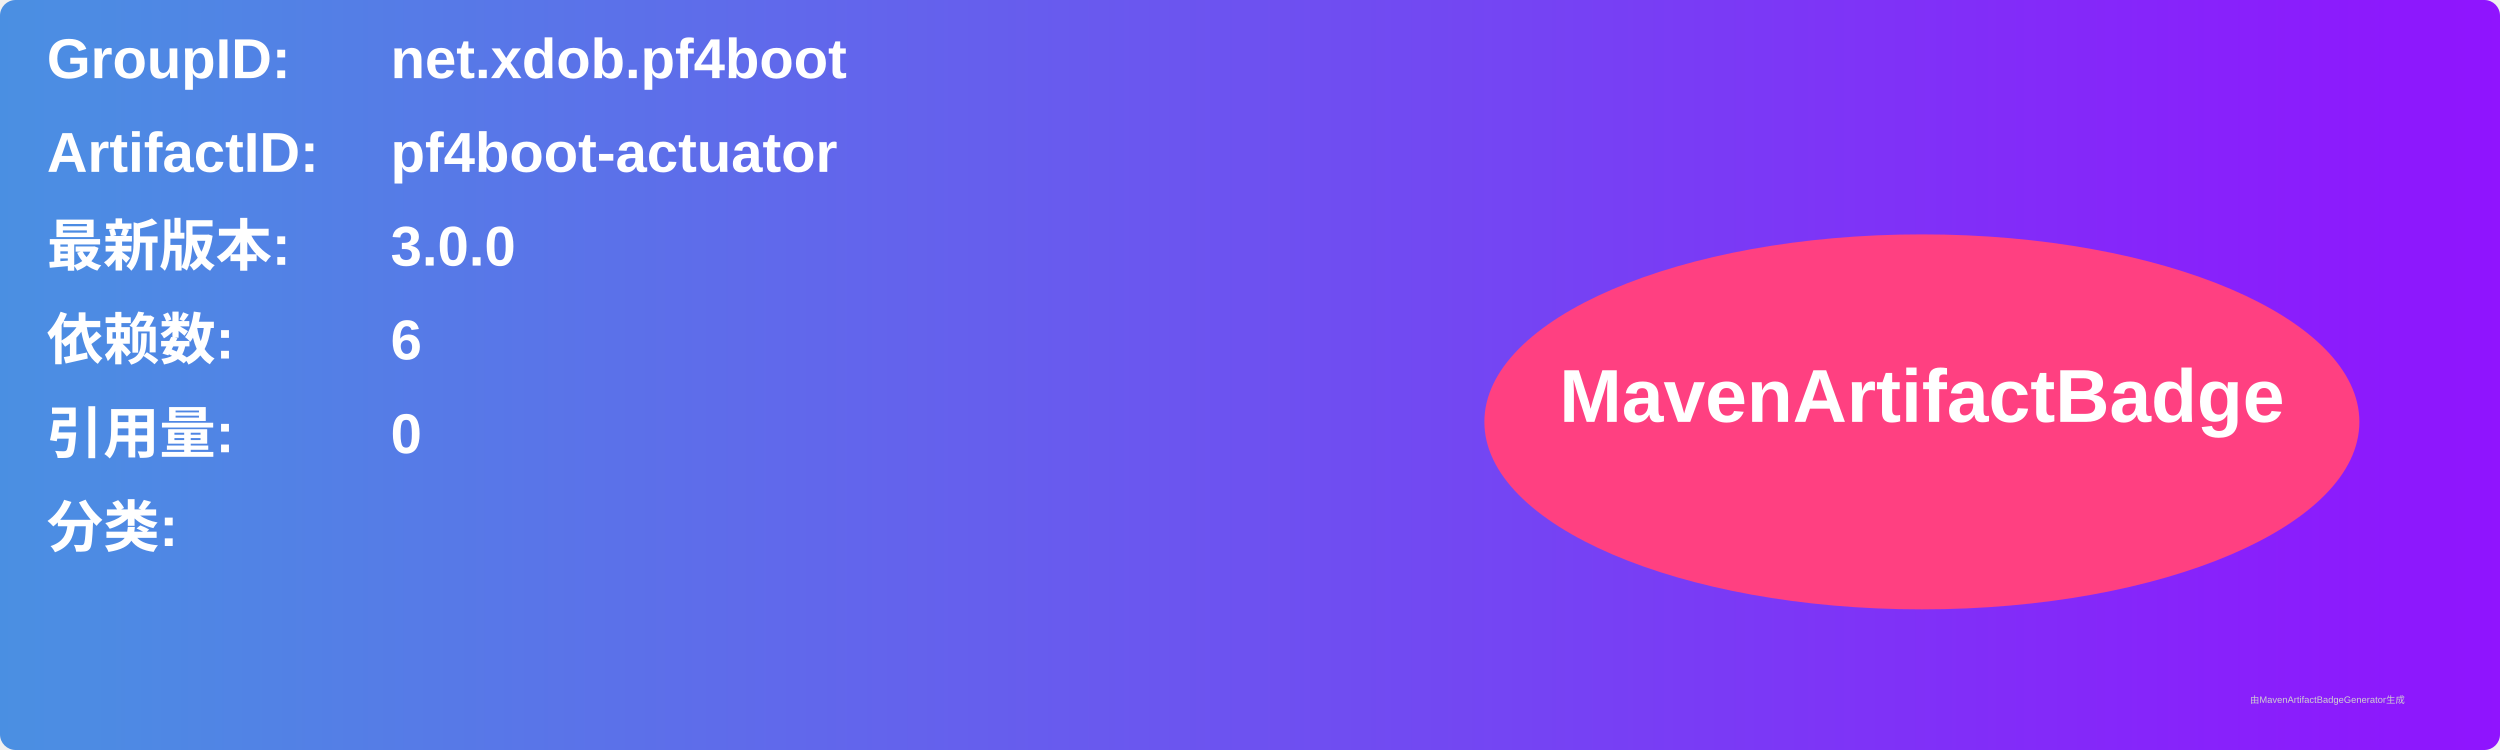
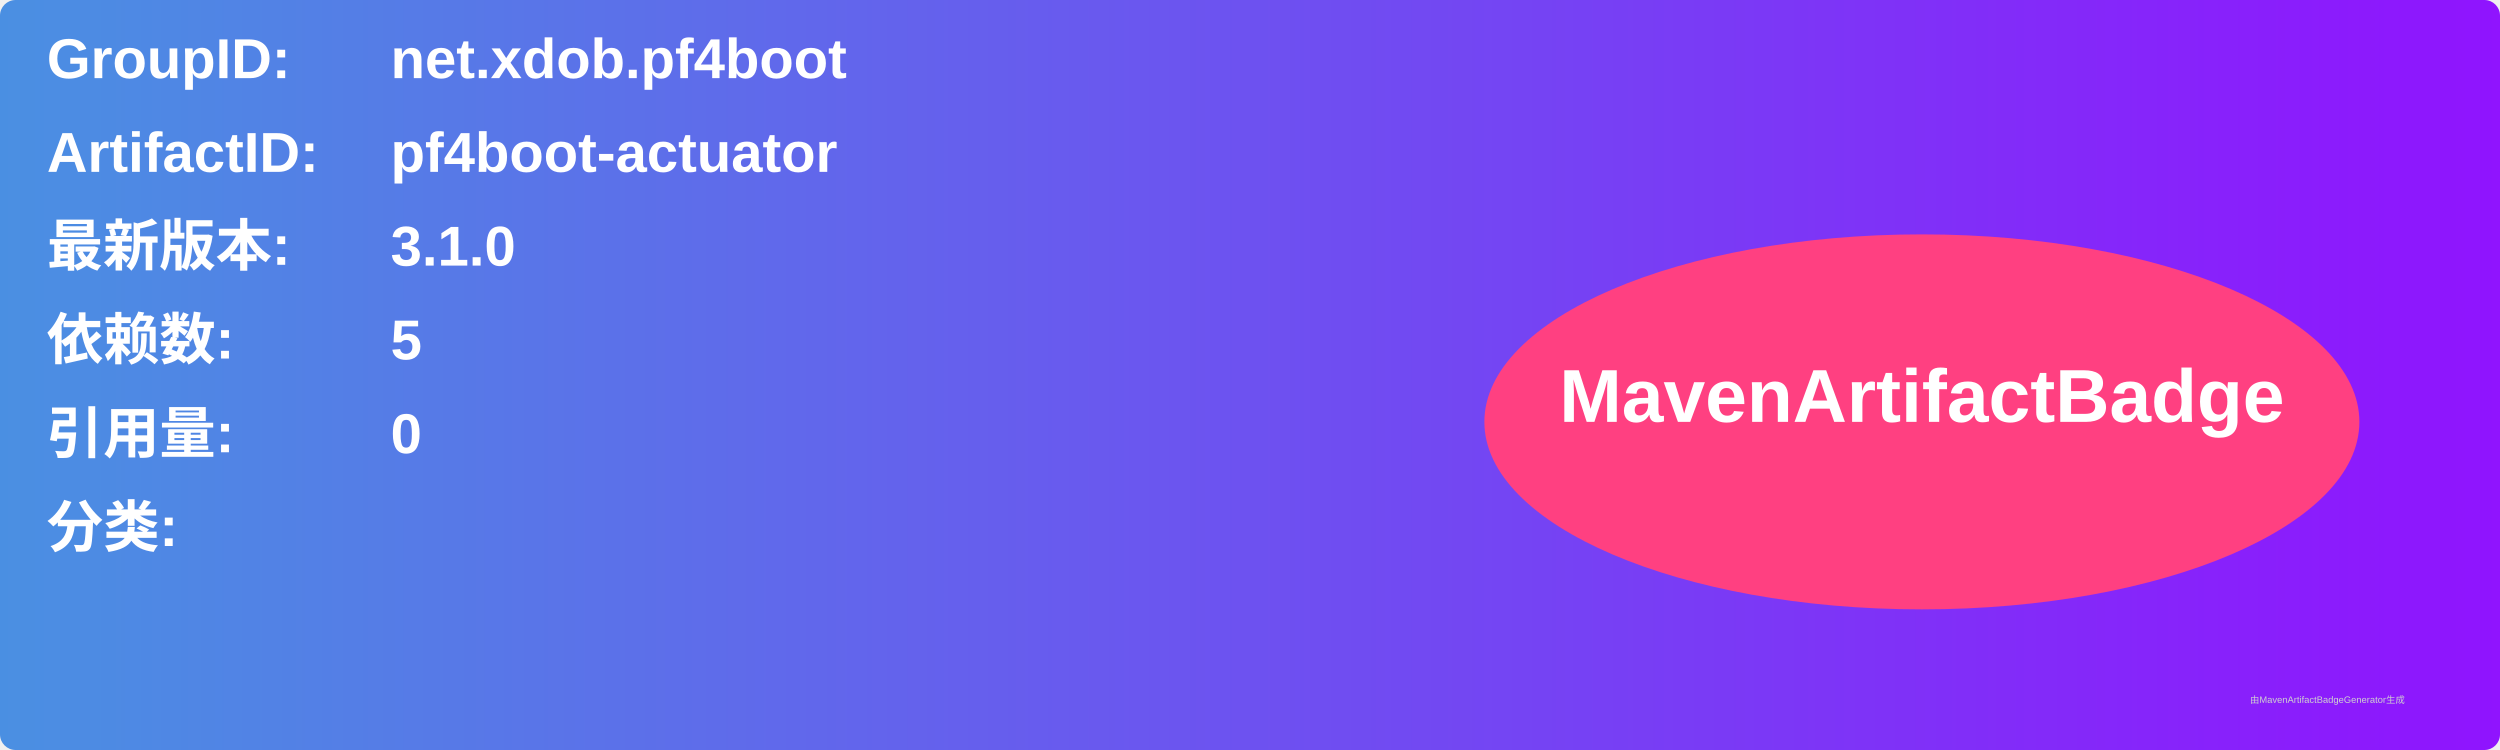
<svg xmlns="http://www.w3.org/2000/svg" width="800" height="240" viewBox="0 0 800 240">
  <linearGradient id="grad" x1="0%" y1="0%" x2="100%" y2="0%">
    <stop offset="0%" stop-color="#4a90e2" />
    <stop offset="100%" stop-color="#9013fe" />
  </linearGradient>
  <rect width="100%" height="100%" rx="5" ry="5" fill="url(#grad)" />
  <g transform="translate(15, 15)">
    <text x="0" y="10" font-family="Arial" font-size="18" fill="white" font-weight="bold" width="260">GroupID:</text>
    <text x="110" y="10" font-family="Arial" font-size="18" fill="white" font-weight="bold" width="460">net.xdob.pf4boot</text>
    <text x="0" y="40" font-family="Arial" font-size="18" fill="white" font-weight="bold" width="260">ArtifactID:</text>
    <text x="110" y="40" font-family="Arial" font-size="18" fill="white" font-weight="bold" width="460">pf4boot-actuator</text>
    <text x="0" y="70" font-family="Arial" font-size="18" fill="white" font-weight="bold">最新版本:</text>
    <text x="110" y="70" font-family="Arial" font-size="18" fill="white" font-weight="bold">
-       <tspan font-weight="bold">3.0.0</tspan>
+       <tspan font-weight="bold">3.1.0</tspan>
    </text>
    <text x="0" y="100" font-family="Arial" font-size="18" fill="white" font-weight="bold">依赖数: </text>
    <text x="110" y="100" font-family="Arial" font-size="18" fill="white">
-       <tspan font-weight="bold">6</tspan>
+       <tspan font-weight="bold">5</tspan>
    </text>
    <text x="0" y="130" font-family="Arial" font-size="18" fill="white" font-weight="bold">引用量: </text>
    <text x="110" y="130" font-family="Arial" font-size="18" fill="white">
      <tspan font-weight="bold">0</tspan>
    </text>
    <text x="0" y="160" font-family="Arial" font-size="18" fill="white" font-weight="bold">分类:</text>
    <text x="10" y="190" font-family="Arial" font-size="10" fill="white">
      <tspan font-weight="bold" />
    </text>
    <ellipse cx="600" cy="120" rx="140" ry="60" fill="#ff4081" />
    <text x="600" y="120" text-anchor="middle" font-family="Arial" font-size="24" fill="white" font-weight="bold">MavenArtifactBadge</text>
  </g>
  <text x="720" y="225" font-family="Arial" font-size="3" fill="#d0d0d0">由MavenArtifactBadgeGenerator生成</text>
</svg>
